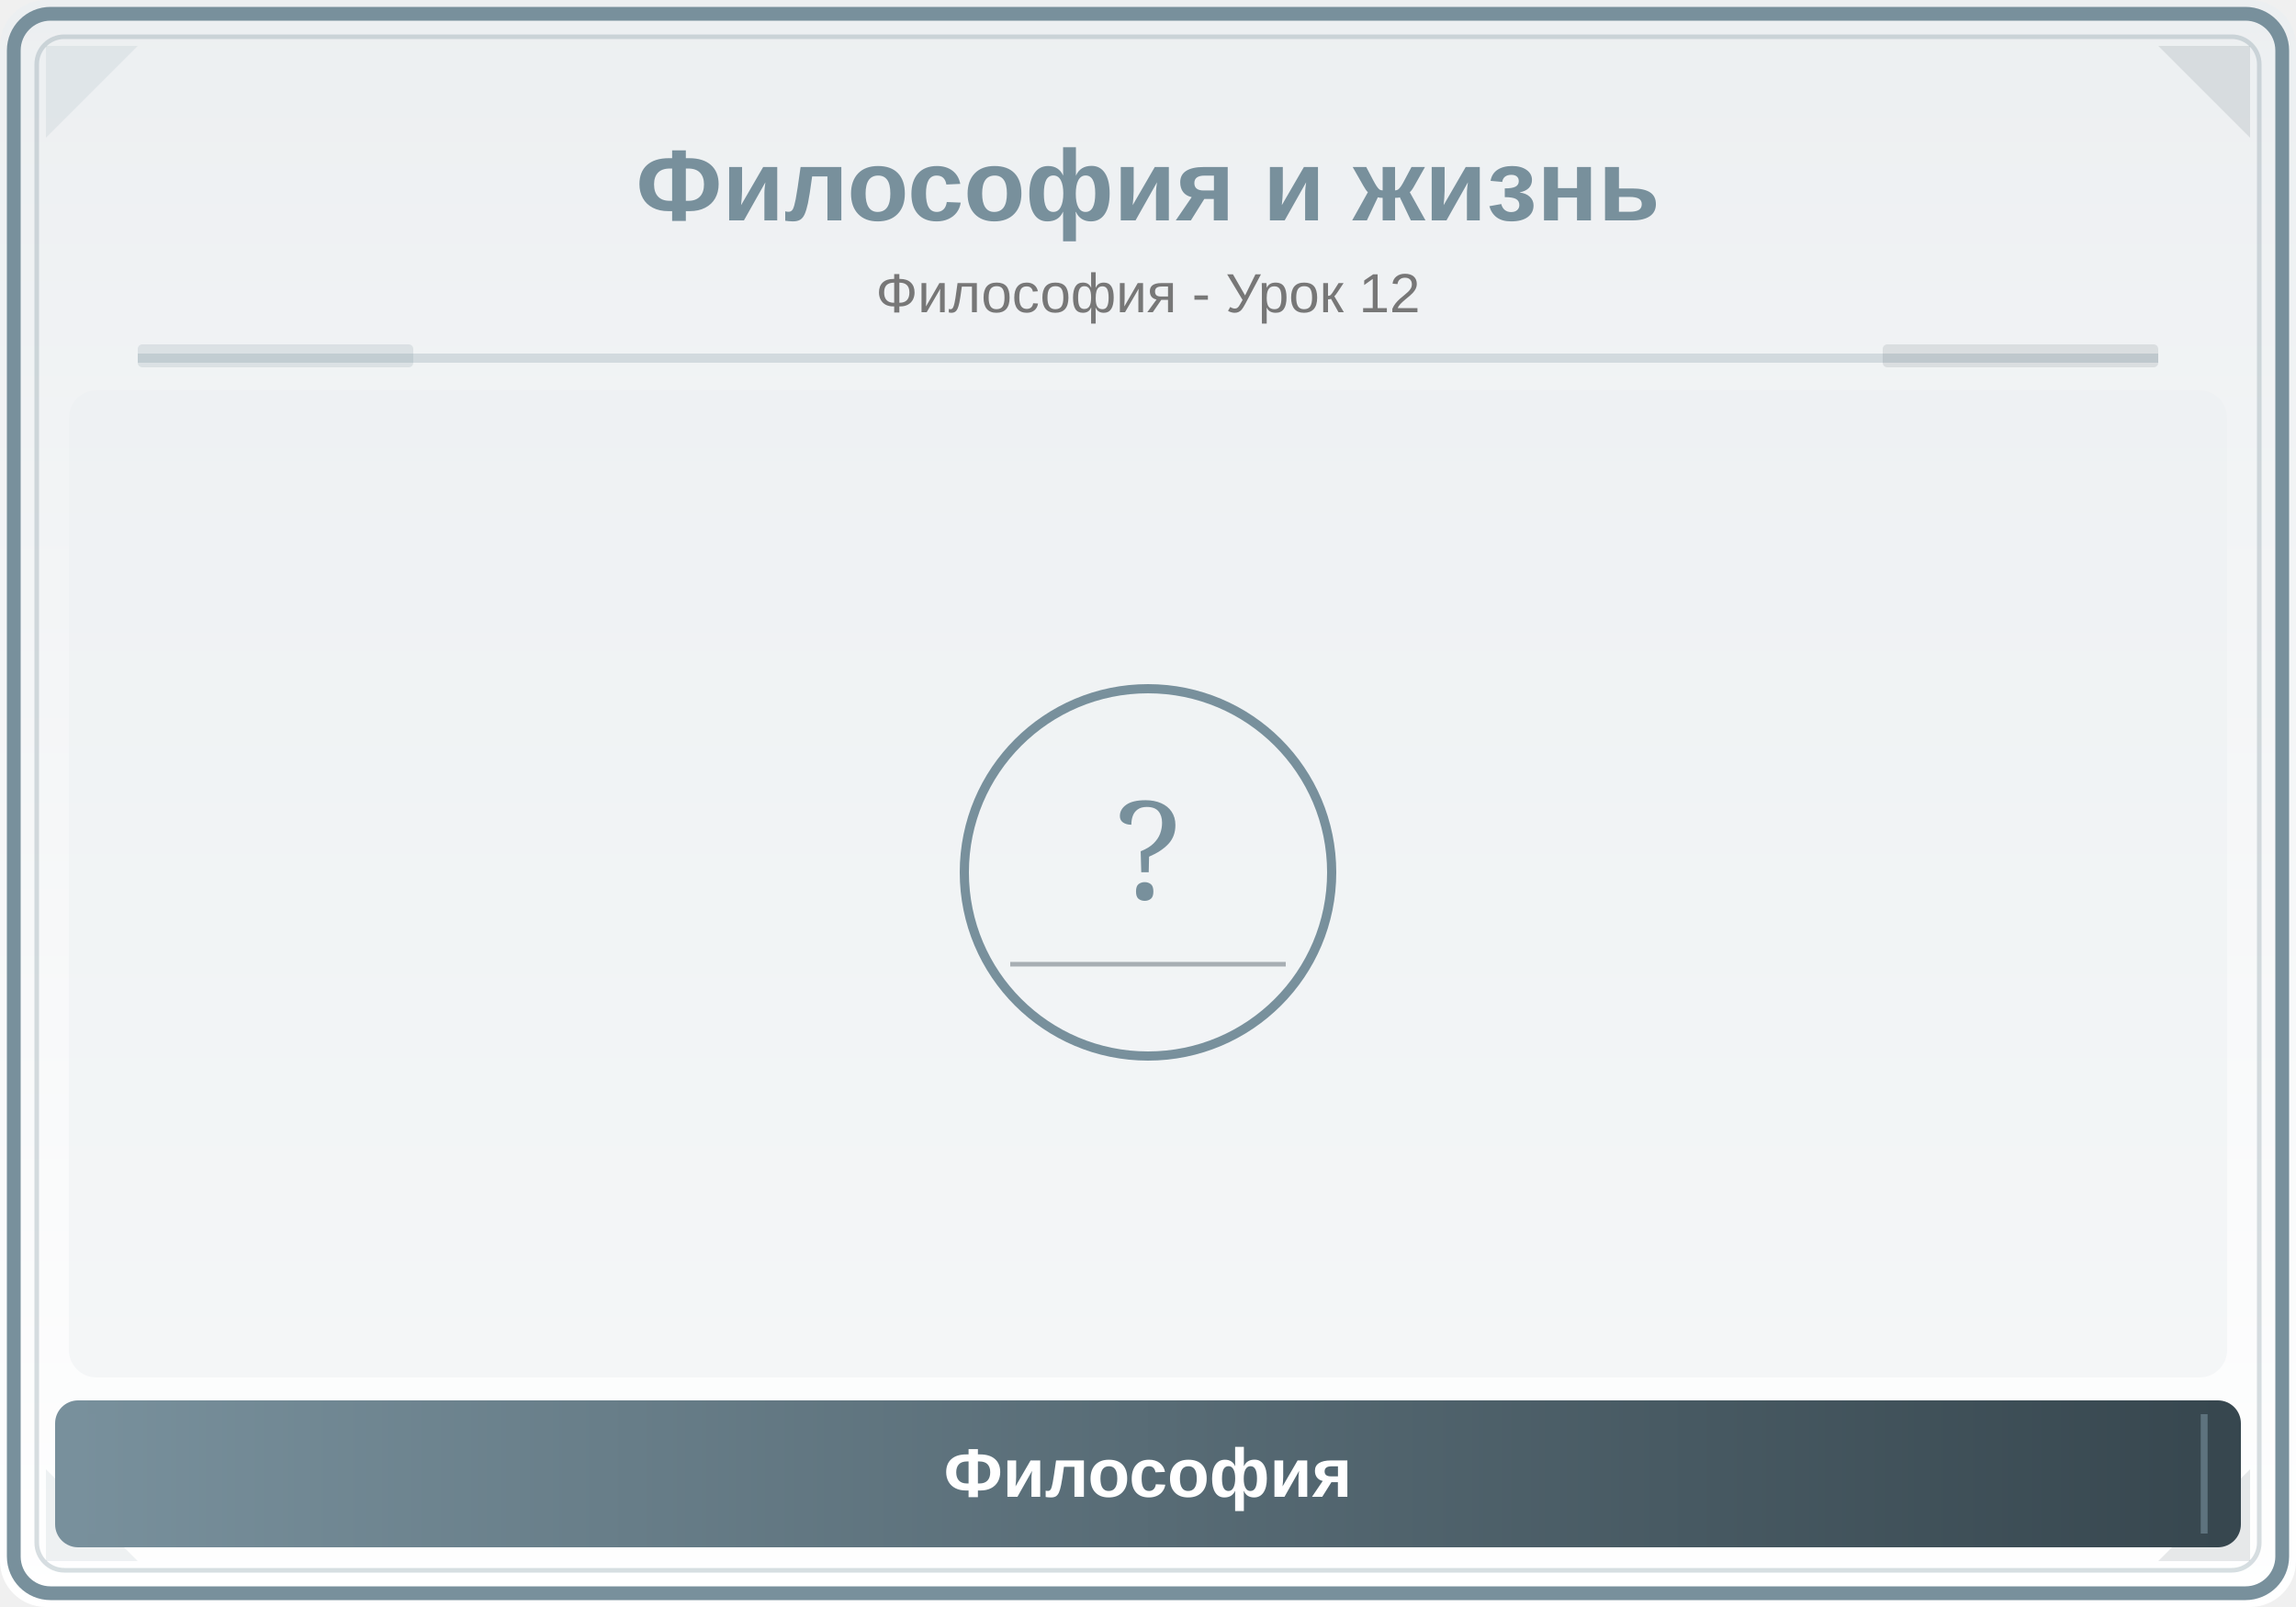
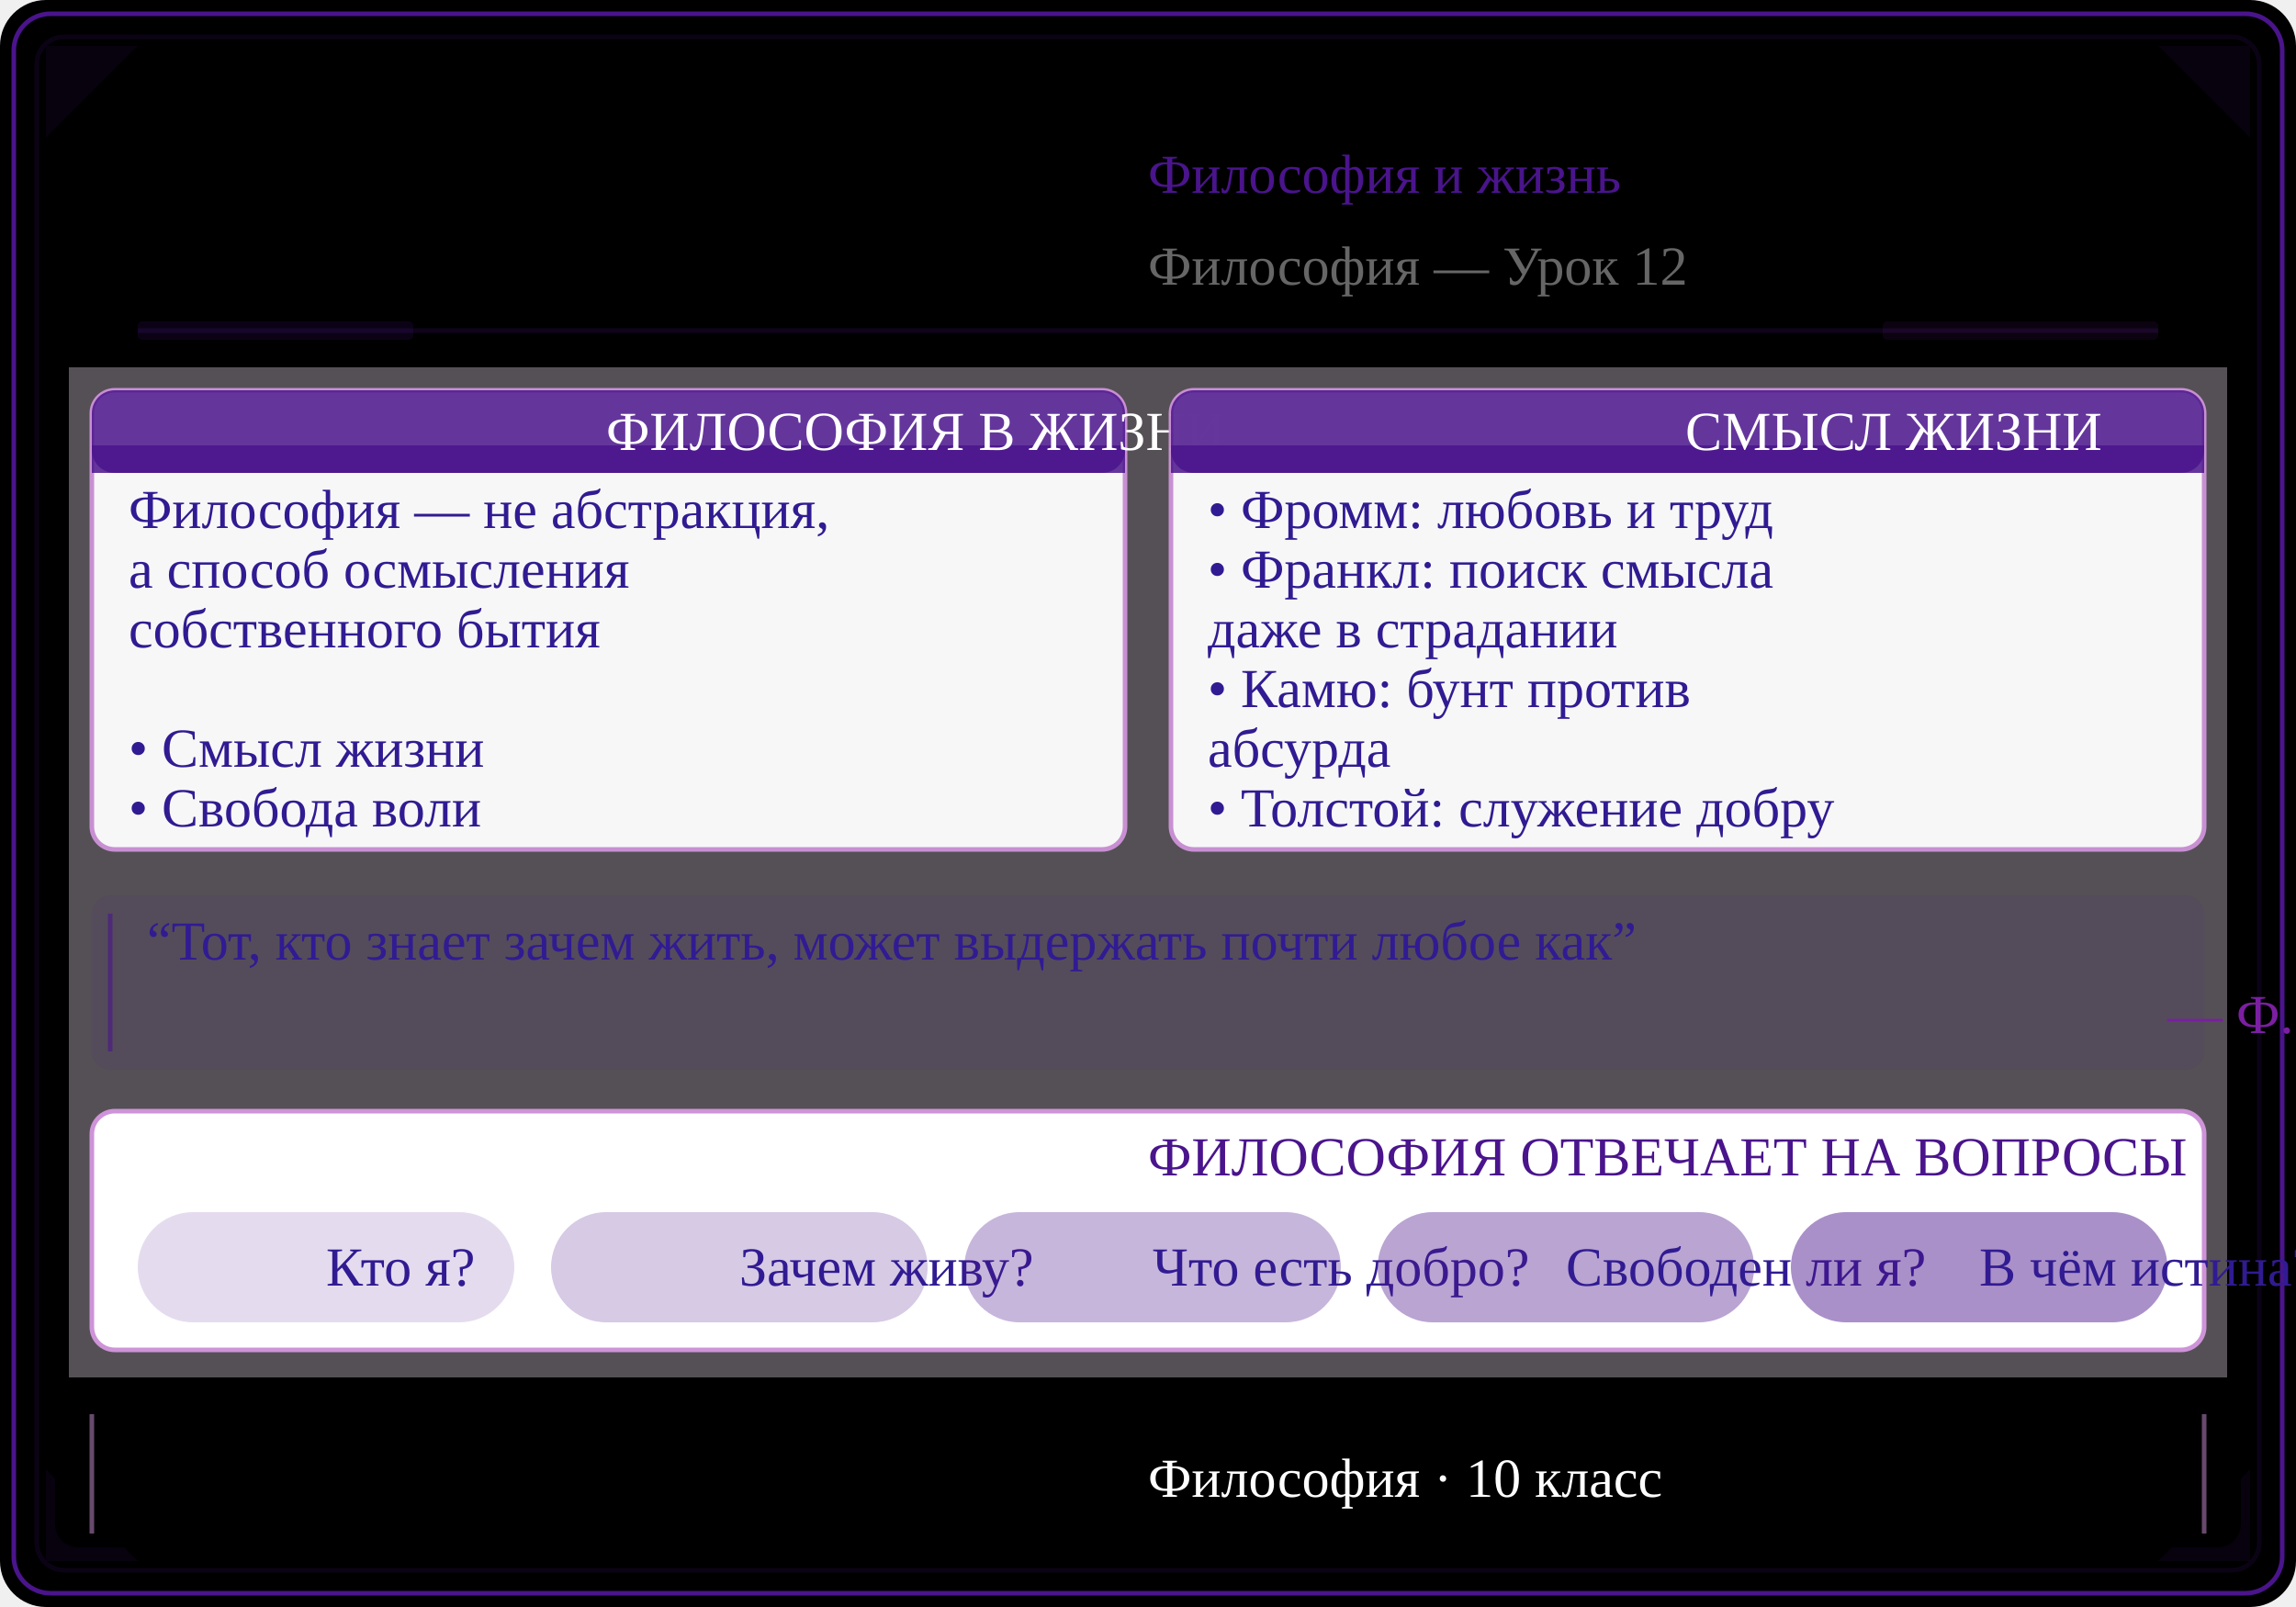
<svg xmlns="http://www.w3.org/2000/svg" viewBox="0 0 500 350">
  <defs>
    <linearGradient id="bg" x1="0" y1="0" x2="0" y2="1">
-       <stop offset="0%" stop-color="#ECEFF1" />
-       <stop offset="100%" stop-color="#FFFFFF" />
+       <stop offset="0%" stopColor="#F3E5F5" />
+       <stop offset="100%" stopColor="#FFFFFF" />
    </linearGradient>
    <linearGradient id="panel" x1="0" y1="0" x2="1" y2="0">
-       <stop offset="0%" stop-color="#78909C" />
-       <stop offset="100%" stop-color="#37474F" />
+       <stop offset="0%" stopColor="#7B1FA2" />
+       <stop offset="100%" stopColor="#4A148C" />
    </linearGradient>
+     <linearGradient id="headerGrad" x1="0" y1="0" x2="1" y2="0">
+       <stop offset="0%" stopColor="#4A148C" />
+       <stop offset="100%" stopColor="#7B1FA2" />
+     </linearGradient>
+     <clipPath id="ill">
+       <rect x="15" y="80" width="470" height="220" rx="6" />
+     </clipPath>
  </defs>
  <rect width="500" height="350" fill="url(#bg)" rx="10" />
-   <rect x="3" y="3" width="494" height="344" rx="8" fill="none" stroke="#78909C" stroke-width="3" />
-   <rect x="8" y="8" width="484" height="334" rx="6" fill="none" stroke="#78909C" stroke-width="1" opacity="0.3" />
-   <polygon points="10,10 30,10 10,30" fill="#78909C" opacity="0.12" />
-   <polygon points="490,10 470,10 490,30" fill="#37474F" opacity="0.12" />
-   <polygon points="10,340 30,340 10,320" fill="#78909C" opacity="0.12" />
-   <polygon points="490,340 470,340 490,320" fill="#37474F" opacity="0.12" />
-   <text x="250" y="48" font-family="Arial,sans-serif" font-size="22" font-weight="bold" fill="#78909C" text-anchor="middle">Философия и жизнь</text>
-   <text x="250" y="68" font-family="Arial,sans-serif" font-size="12" fill="#777" text-anchor="middle">Философия - Урок 12</text>
-   <line x1="30" y1="78" x2="470" y2="78" stroke="#78909C" stroke-width="2" opacity="0.25" />
-   <rect x="30" y="75" width="60" height="5" fill="#78909C" opacity="0.18" rx="1" />
-   <rect x="410" y="75" width="60" height="5" fill="#37474F" opacity="0.12" rx="1" />
-   <clipPath id="ill">
-     <rect x="15" y="85" width="470" height="215" rx="6" />
-   </clipPath>
-   <g clip-path="url(#ill)">
-     <rect x="15" y="85" width="470" height="215" fill="#ECEFF1" opacity="0.5" />
-     <circle cx="250" cy="190" r="40" fill="none" stroke="#78909C" stroke-width="2" />
-     <text x="250" y="196" font-family="serif" font-size="30" fill="#78909C" text-anchor="middle">?</text>
-     <line x1="220" y1="210" x2="280" y2="210" stroke="#37474F" stroke-width="1" opacity="0.4" />
+   <rect x="3" y="3" width="494" height="344" rx="8" fill="none" stroke="#4A148C" strokeWidth="2.5" />
+   <rect x="8" y="8" width="484" height="334" rx="6" fill="none" stroke="#4A148C" strokeWidth="1" opacity="0.15" />
+   <polygon points="10,10 30,10 10,30" fill="#4A148C" opacity="0.10" />
+   <polygon points="490,10 470,10 490,30" fill="#4A148C" opacity="0.10" />
+   <polygon points="10,340 30,340 10,320" fill="#4A148C" opacity="0.10" />
+   <polygon points="490,340 470,340 490,320" fill="#4A148C" opacity="0.10" />
+   <text x="250" y="42" fontFamily="Arial,sans-serif" fontSize="20" fontWeight="bold" fill="#4A148C" textAnchor="middle">Философия и жизнь</text>
+   <text x="250" y="62" fontFamily="Arial,sans-serif" fontSize="11" fill="#666666" textAnchor="middle">Философия — Урок 12</text>
+   <line x1="30" y1="72" x2="470" y2="72" stroke="#4A148C" strokeWidth="2" opacity="0.20" />
+   <rect x="30" y="70" width="60" height="4" fill="#4A148C" opacity="0.15" rx="1" />
+   <rect x="410" y="70" width="60" height="4" fill="#7B1FA2" opacity="0.10" rx="1" />
+   <g clipPath="url(#ill)">
+     <rect x="15" y="80" width="470" height="220" fill="#F3E5F5" opacity="0.35" />
+     <rect x="20" y="85" width="225" height="100" rx="5" fill="#FFFFFF" stroke="#CE93D8" strokeWidth="1.2" opacity="0.95" />
+     <rect x="20" y="85" width="225" height="18" rx="5" fill="#4A148C" opacity="0.85" />
+     <rect x="20" y="97" width="225" height="6" fill="#4A148C" opacity="0.85" />
+     <text x="132" y="98" fontFamily="Arial,sans-serif" fontSize="10" fontWeight="bold" fill="#FFFFFF" textAnchor="middle">ФИЛОСОФИЯ В ЖИЗНИ</text>
+     <text x="28" y="115" fontFamily="Arial,sans-serif" fontSize="9" fill="#311B92" textAnchor="start">Философия — не абстракция,</text>
+     <text x="28" y="128" fontFamily="Arial,sans-serif" fontSize="9" fill="#311B92" textAnchor="start">а способ осмысления</text>
+     <text x="28" y="141" fontFamily="Arial,sans-serif" fontSize="9" fill="#311B92" textAnchor="start">собственного бытия</text>
+     <text x="28" y="154" fontFamily="Arial,sans-serif" fontSize="9" fill="#311B92" textAnchor="start" />
+     <text x="28" y="167" fontFamily="Arial,sans-serif" fontSize="9" fill="#311B92" textAnchor="start">• Смысл жизни</text>
+     <text x="28" y="180" fontFamily="Arial,sans-serif" fontSize="9" fill="#311B92" textAnchor="start">• Свобода воли</text>
+     <rect x="255" y="85" width="225" height="100" rx="5" fill="#FFFFFF" stroke="#CE93D8" strokeWidth="1.2" opacity="0.95" />
+     <rect x="255" y="85" width="225" height="18" rx="5" fill="#4A148C" opacity="0.85" />
+     <rect x="255" y="97" width="225" height="6" fill="#4A148C" opacity="0.85" />
+     <text x="367" y="98" fontFamily="Arial,sans-serif" fontSize="10" fontWeight="bold" fill="#FFFFFF" textAnchor="middle">СМЫСЛ ЖИЗНИ</text>
+     <text x="263" y="115" fontFamily="Arial,sans-serif" fontSize="9" fill="#311B92" textAnchor="start">• Фромм: любовь и труд</text>
+     <text x="263" y="128" fontFamily="Arial,sans-serif" fontSize="9" fill="#311B92" textAnchor="start">• Франкл: поиск смысла</text>
+     <text x="263" y="141" fontFamily="Arial,sans-serif" fontSize="9" fill="#311B92" textAnchor="start">  даже в страдании</text>
+     <text x="263" y="154" fontFamily="Arial,sans-serif" fontSize="9" fill="#311B92" textAnchor="start">• Камю: бунт против</text>
+     <text x="263" y="167" fontFamily="Arial,sans-serif" fontSize="9" fill="#311B92" textAnchor="start">  абсурда</text>
+     <text x="263" y="180" fontFamily="Arial,sans-serif" fontSize="9" fill="#311B92" textAnchor="start">• Толстой: служение добру</text>
+     <rect x="20" y="195" width="460" height="38" rx="4" fill="#4A148C" opacity="0.08" />
+     <line x1="24" y1="199" x2="24" y2="229" stroke="#4A148C" strokeWidth="3" opacity="0.6" />
+     <text x="32" y="209" fontFamily="Georgia,serif" fontSize="8.5" fontStyle="italic" fill="#311B92">“Тот, кто знает зачем жить, может выдержать почти любое как”</text>
+     <text x="472" y="225" fontFamily="Arial,sans-serif" fontSize="8" fill="#7B1FA2" textAnchor="end">— Ф. Ницше</text>
+     <rect x="20" y="242" width="460" height="52" rx="5" fill="#FFFFFF" stroke="#CE93D8" strokeWidth="1" />
+     <text x="250" y="256" fontFamily="Arial,sans-serif" fontSize="9" fontWeight="bold" fill="#4A148C" textAnchor="middle">ФИЛОСОФИЯ ОТВЕЧАЕТ НА ВОПРОСЫ</text>
+     <rect x="30" y="264" width="82" height="24" rx="12" fill="#4A148C" opacity="0.15" />
+     <text x="71" y="280" fontFamily="Arial,sans-serif" fontSize="7.5" fill="#311B92" textAnchor="middle" fontWeight="bold">Кто я?</text>
+     <rect x="120" y="264" width="82" height="24" rx="12" fill="#4A148C" opacity="0.23" />
+     <text x="161" y="280" fontFamily="Arial,sans-serif" fontSize="7.5" fill="#311B92" textAnchor="middle" fontWeight="bold">Зачем живу?</text>
+     <rect x="210" y="264" width="82" height="24" rx="12" fill="#4A148C" opacity="0.31" />
+     <text x="251" y="280" fontFamily="Arial,sans-serif" fontSize="7.5" fill="#311B92" textAnchor="middle" fontWeight="bold">Что есть добро?</text>
+     <rect x="300" y="264" width="82" height="24" rx="12" fill="#4A148C" opacity="0.39" />
+     <text x="341" y="280" fontFamily="Arial,sans-serif" fontSize="7.5" fill="#311B92" textAnchor="middle" fontWeight="bold">Свободен ли я?</text>
+     <rect x="390" y="264" width="82" height="24" rx="12" fill="#4A148C" opacity="0.47" />
+     <text x="431" y="280" fontFamily="Arial,sans-serif" fontSize="7.5" fill="#311B92" textAnchor="middle" fontWeight="bold">В чём истина?</text>
  </g>
  <rect x="12" y="305" width="476" height="32" rx="5" fill="url(#panel)" />
-   <line x1="20" y1="308" x2="20" y2="334" stroke="#78909C" stroke-width="1.5" opacity="0.6" />
-   <line x1="480" y1="308" x2="480" y2="334" stroke="#78909C" stroke-width="1.5" opacity="0.6" />
-   <text x="250" y="326" font-family="Arial,sans-serif" font-size="15" text-anchor="middle" fill="white" font-weight="bold">Философия</text>
+   <line x1="20" y1="308" x2="20" y2="334" stroke="#CE93D8" strokeWidth="1.5" opacity="0.5" />
+   <line x1="480" y1="308" x2="480" y2="334" stroke="#CE93D8" strokeWidth="1.5" opacity="0.5" />
+   <text x="250" y="326" fontFamily="Arial,sans-serif" fontSize="14" textAnchor="middle" fill="#FFFFFF" fontWeight="bold">Философия · 10 класс</text>
</svg>
